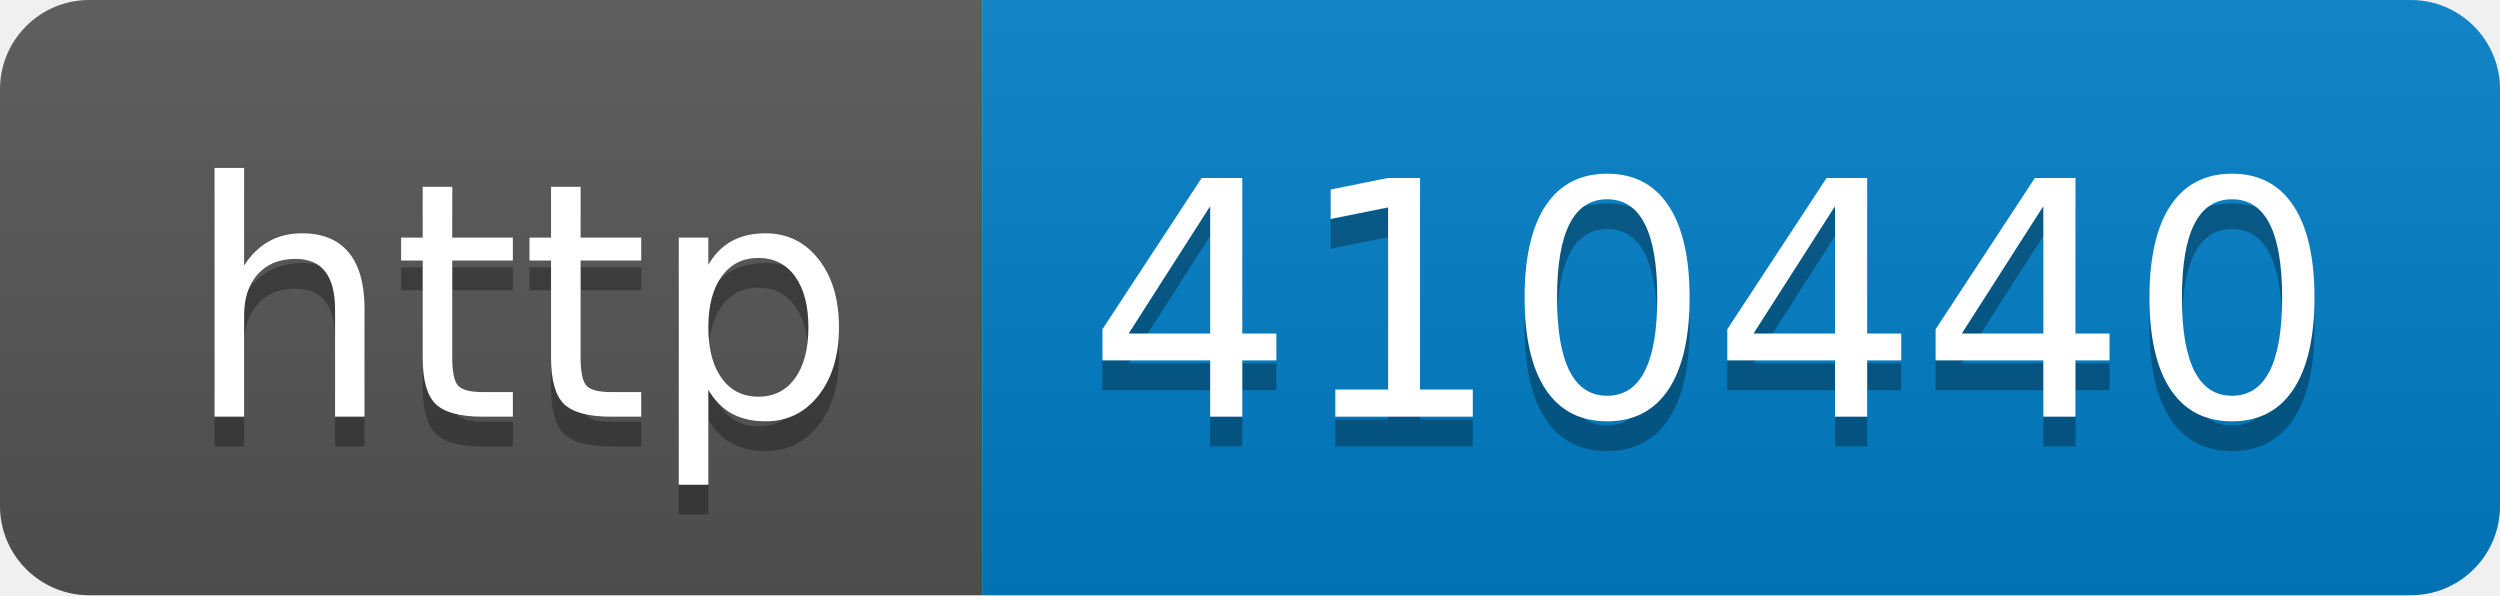
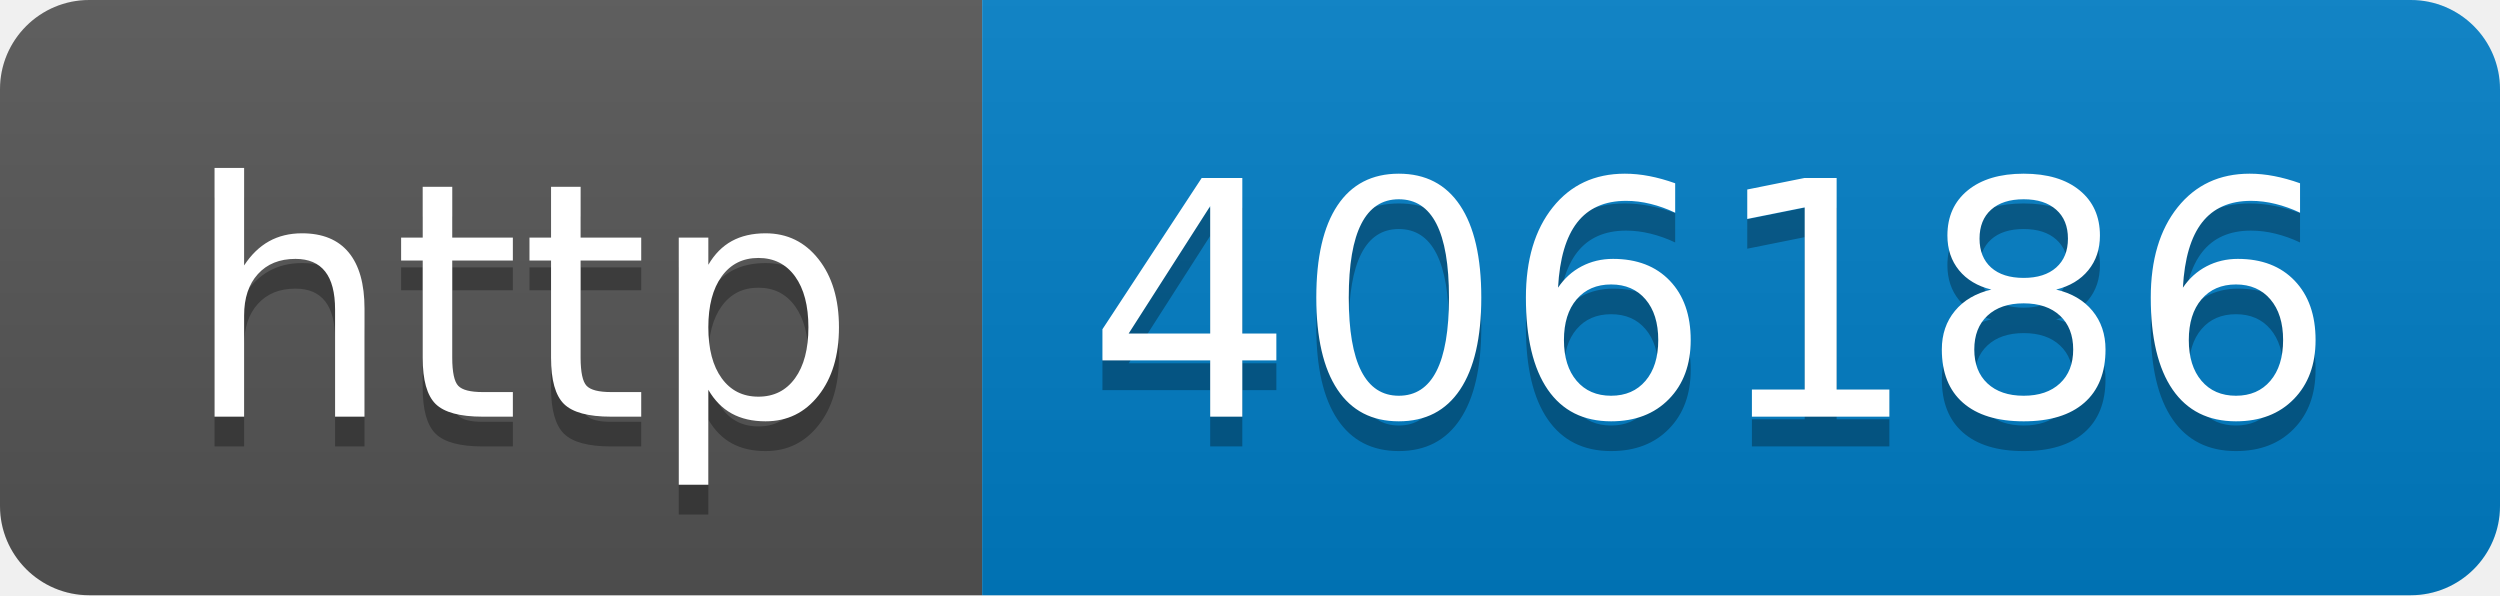
- <svg xmlns="http://www.w3.org/2000/svg" width="84" height="20" role="img" aria-label="http: 410440">
+ <svg xmlns="http://www.w3.org/2000/svg" width="84" height="20" role="img" aria-label="http: 406186">
  <linearGradient id="s" x2="0" y2="100%">
    <stop offset="0" stop-color="#bbb" stop-opacity=".1" />
    <stop offset="1" stop-opacity=".1" />
  </linearGradient>
  <clipPath id="r">
    <rect width="84" height="20" rx="3" fill="#fff" />
  </clipPath>
  <g clip-path="url(#r)">
    <rect width="33" height="20" fill="#555" />
    <rect x="33" width="51" height="20" fill="#007ec6" />
    <rect width="84" height="20" fill="url(#s)" />
  </g>
  <g fill="#fff" text-anchor="middle" font-family="Verdana,Geneva,DejaVu Sans,sans-serif" text-rendering="geometricPrecision" font-size="110">
    <text aria-hidden="true" x="175" y="150" fill="#010101" fill-opacity=".3" transform="scale(.1)" textLength="230">http</text>
    <text x="175" y="140" transform="scale(.1)" fill="#fff" textLength="230">http</text>
-     <text aria-hidden="true" x="575" y="150" fill="#010101" fill-opacity=".3" transform="scale(.1)" textLength="410">410440</text>
-     <text x="575" y="140" transform="scale(.1)" fill="#fff" textLength="410">410440</text>
+     <text aria-hidden="true" x="575" y="150" fill="#010101" fill-opacity=".3" transform="scale(.1)" textLength="410">406186</text>
+     <text x="575" y="140" transform="scale(.1)" fill="#fff" textLength="410">406186</text>
  </g>
</svg>
